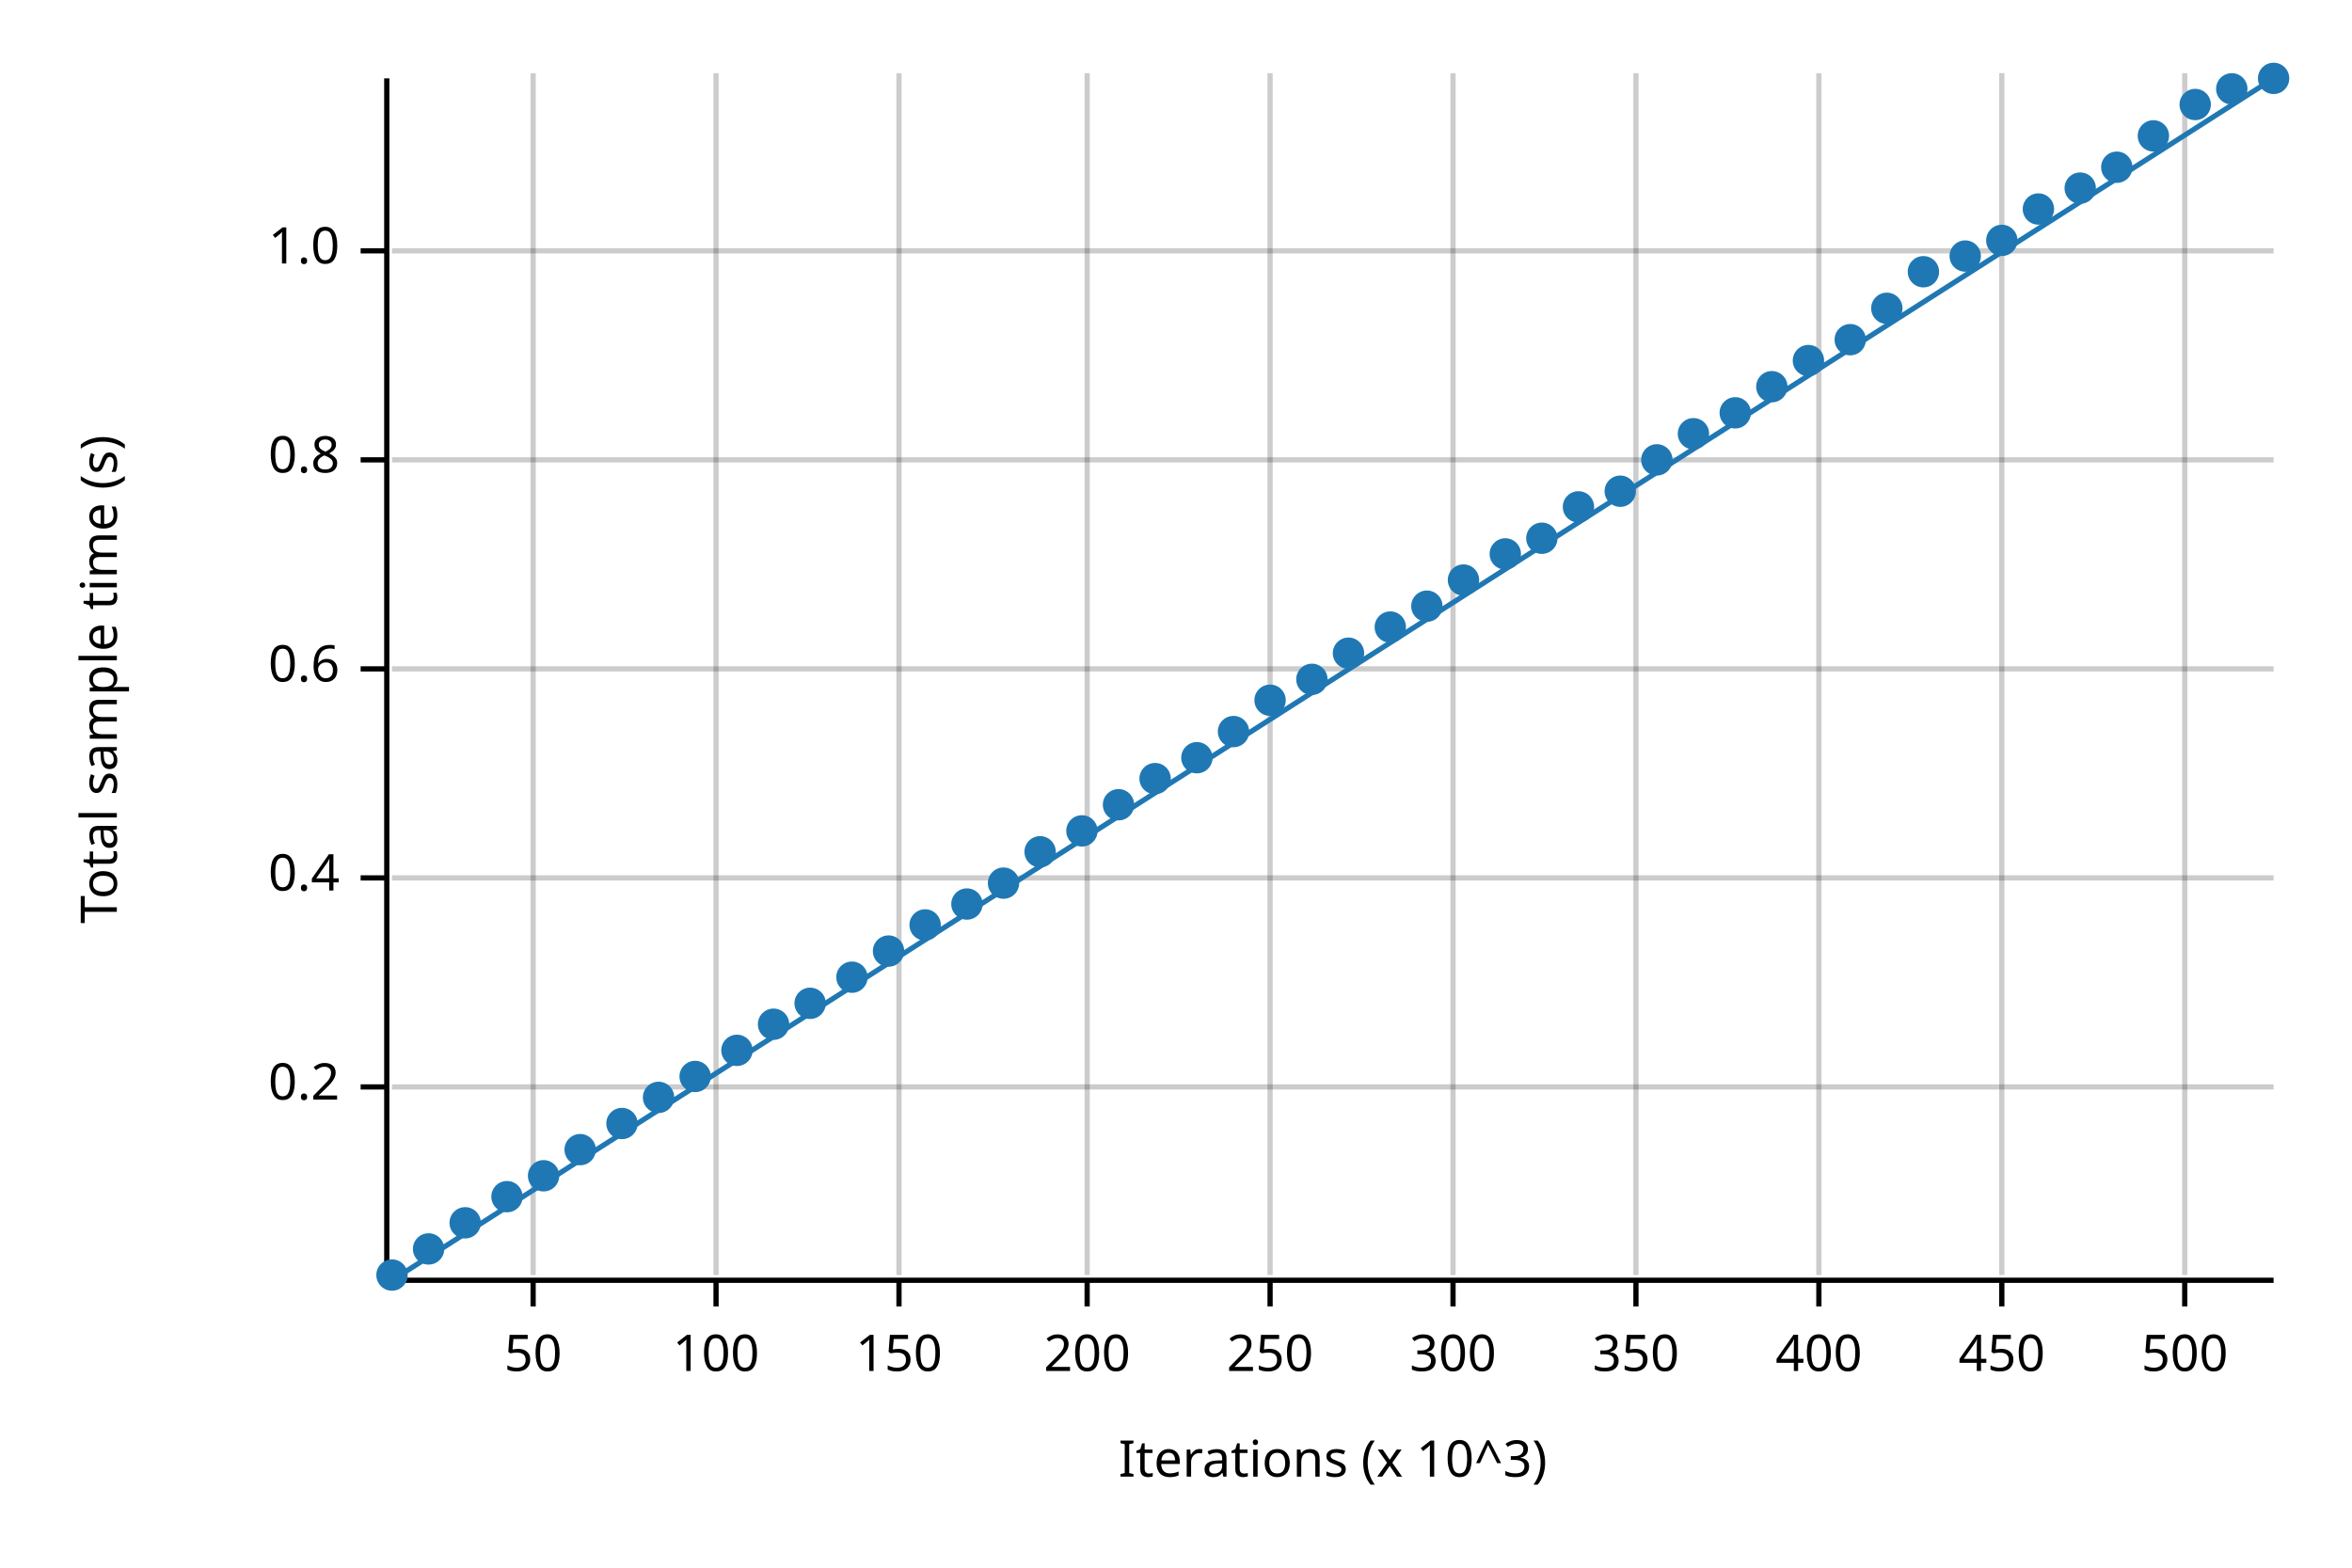
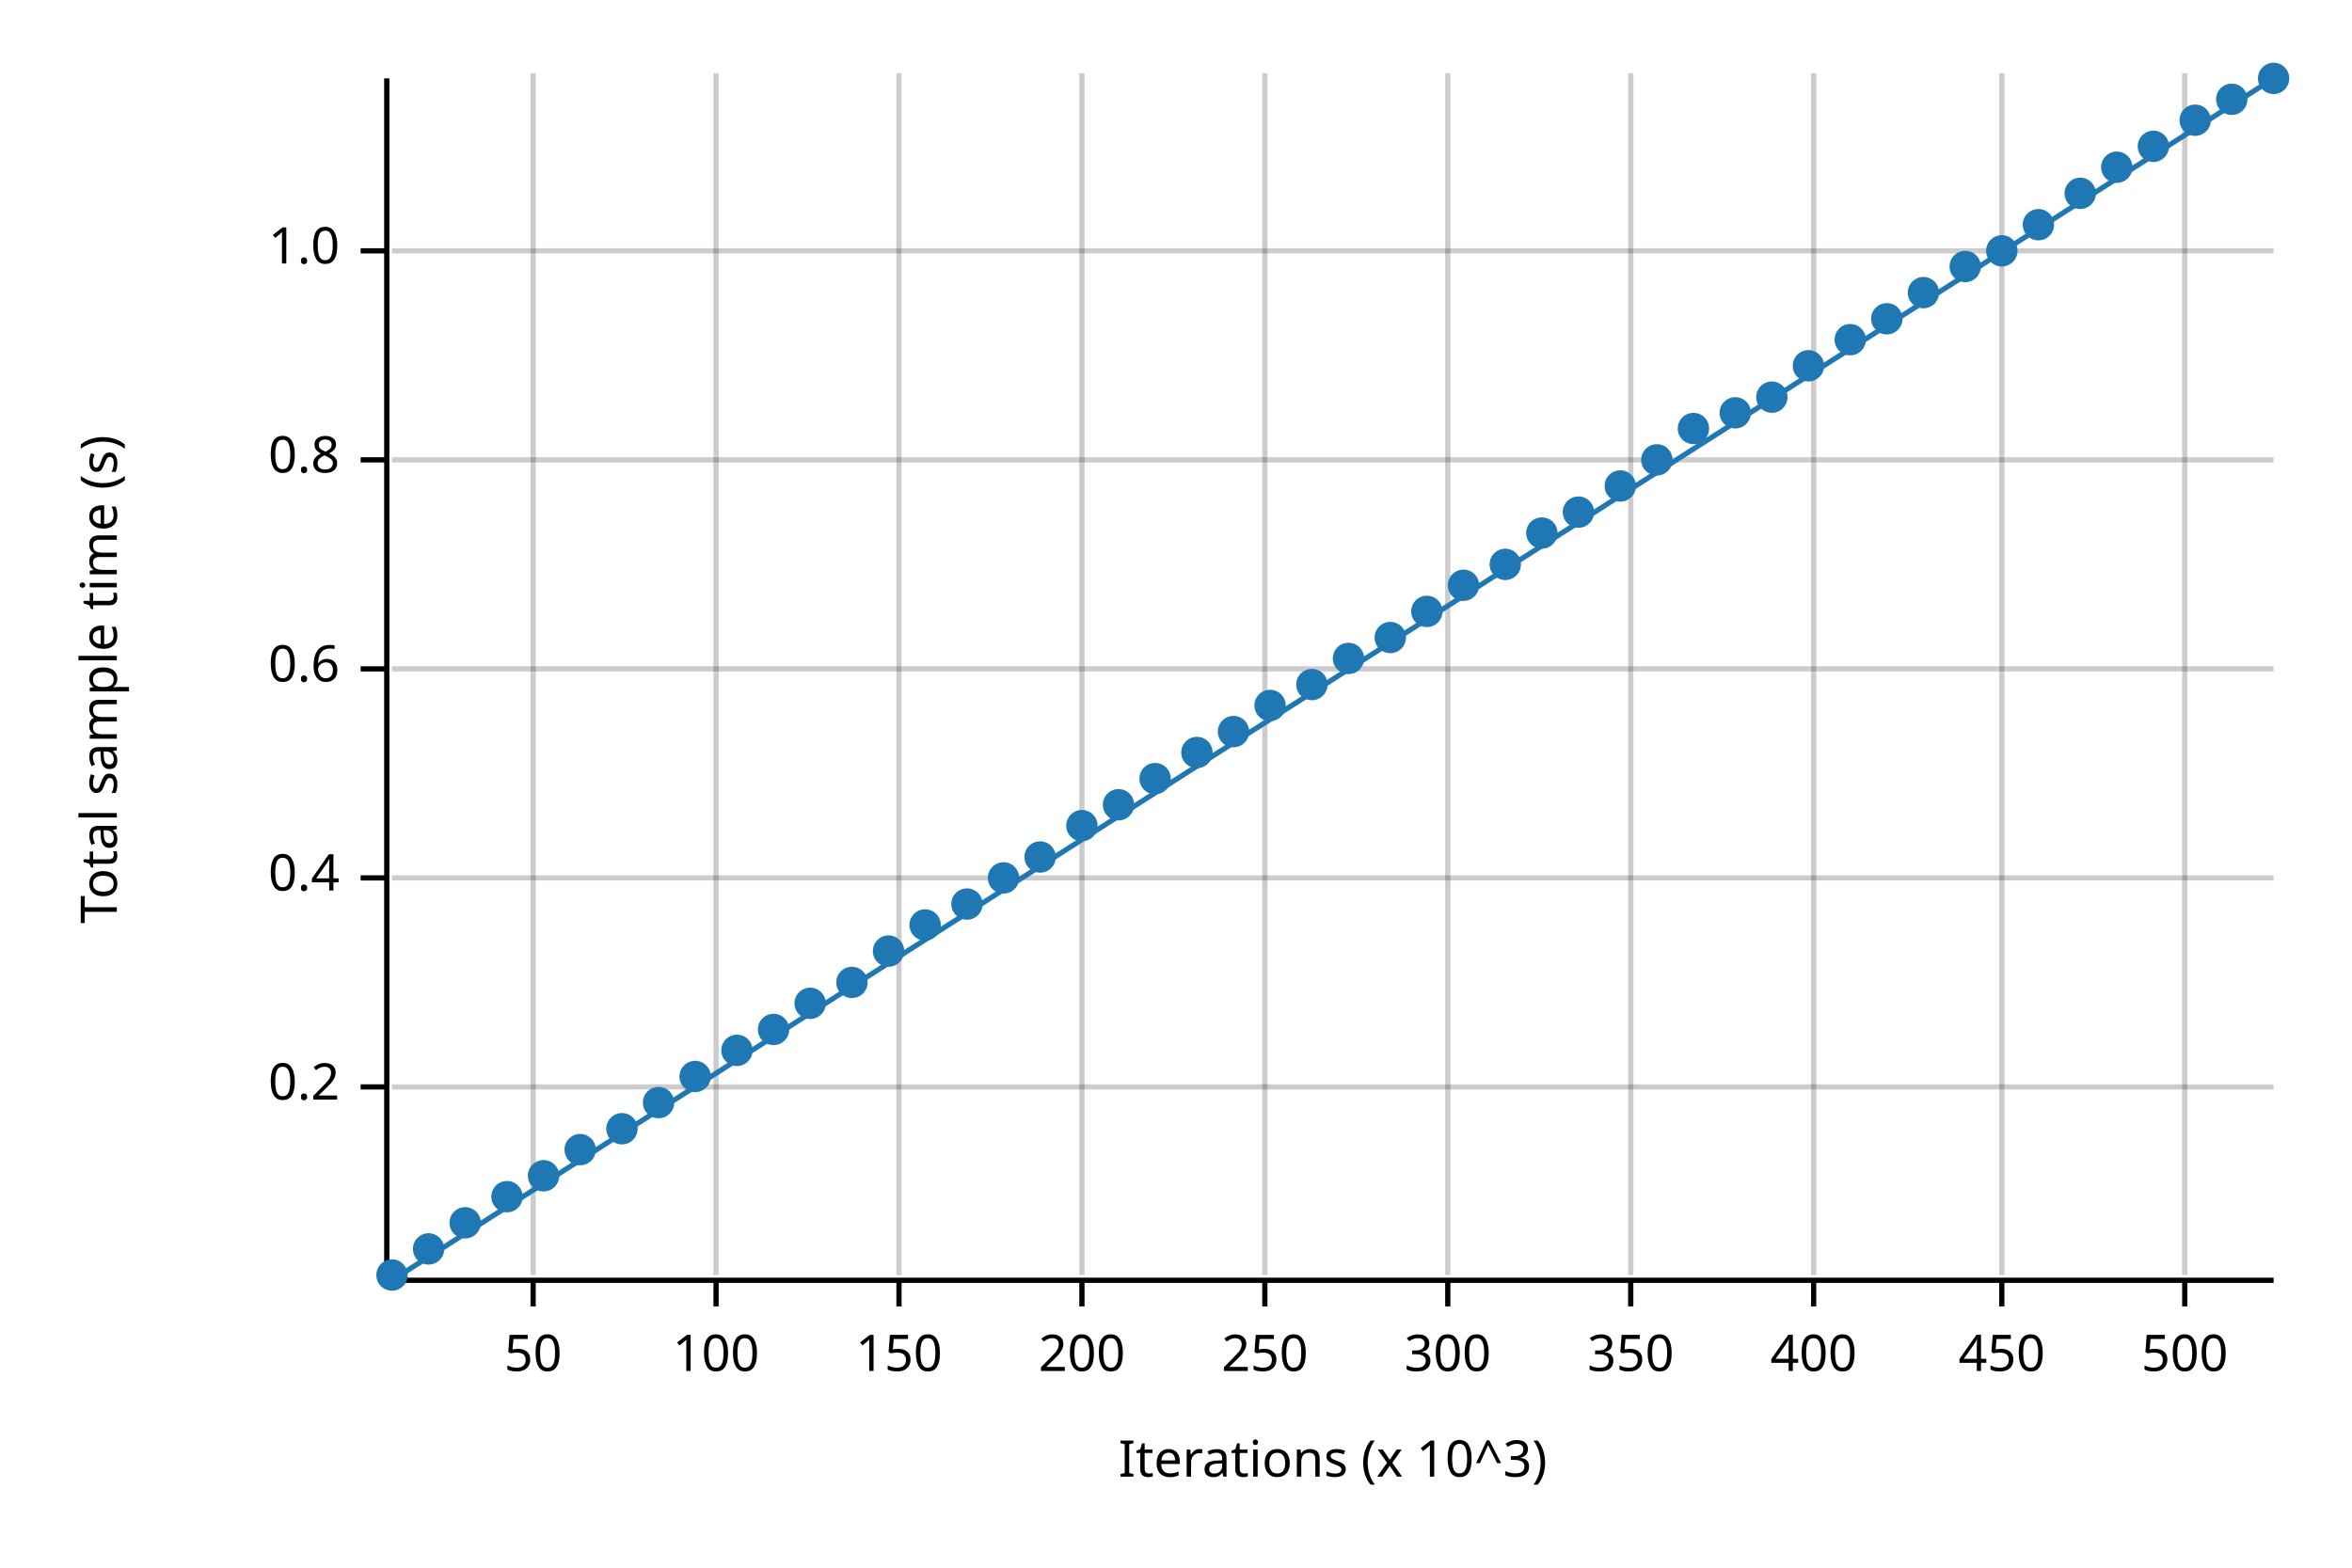
<svg xmlns="http://www.w3.org/2000/svg" width="450" height="300" viewBox="0 0 450 300">
  <text x="15" y="130" dy="0.76em" text-anchor="middle" font-family="sans-serif" font-size="9.677" opacity="1" fill="#000000" transform="rotate(270, 15, 130)">
Total sample time (s)
</text>
  <text x="255" y="285" dy="-0.5ex" text-anchor="middle" font-family="sans-serif" font-size="9.677" opacity="1" fill="#000000">
Iterations (x 10^3)
</text>
  <line opacity="0.2" stroke="#000000" stroke-width="1" x1="102" y1="244" x2="102" y2="14" />
  <line opacity="0.2" stroke="#000000" stroke-width="1" x1="137" y1="244" x2="137" y2="14" />
  <line opacity="0.2" stroke="#000000" stroke-width="1" x1="172" y1="244" x2="172" y2="14" />
-   <line opacity="0.2" stroke="#000000" stroke-width="1" x1="208" y1="244" x2="208" y2="14" />
-   <line opacity="0.2" stroke="#000000" stroke-width="1" x1="243" y1="244" x2="243" y2="14" />
-   <line opacity="0.2" stroke="#000000" stroke-width="1" x1="278" y1="244" x2="278" y2="14" />
-   <line opacity="0.2" stroke="#000000" stroke-width="1" x1="313" y1="244" x2="313" y2="14" />
-   <line opacity="0.2" stroke="#000000" stroke-width="1" x1="348" y1="244" x2="348" y2="14" />
+   <line opacity="0.2" stroke="#000000" stroke-width="1" x1="207" y1="244" x2="207" y2="14" />
+   <line opacity="0.2" stroke="#000000" stroke-width="1" x1="242" y1="244" x2="242" y2="14" />
+   <line opacity="0.2" stroke="#000000" stroke-width="1" x1="277" y1="244" x2="277" y2="14" />
+   <line opacity="0.2" stroke="#000000" stroke-width="1" x1="312" y1="244" x2="312" y2="14" />
+   <line opacity="0.2" stroke="#000000" stroke-width="1" x1="347" y1="244" x2="347" y2="14" />
  <line opacity="0.2" stroke="#000000" stroke-width="1" x1="383" y1="244" x2="383" y2="14" />
  <line opacity="0.2" stroke="#000000" stroke-width="1" x1="418" y1="244" x2="418" y2="14" />
  <line opacity="0.2" stroke="#000000" stroke-width="1" x1="75" y1="208" x2="435" y2="208" />
  <line opacity="0.2" stroke="#000000" stroke-width="1" x1="75" y1="168" x2="435" y2="168" />
  <line opacity="0.2" stroke="#000000" stroke-width="1" x1="75" y1="128" x2="435" y2="128" />
  <line opacity="0.2" stroke="#000000" stroke-width="1" x1="75" y1="88" x2="435" y2="88" />
  <line opacity="0.2" stroke="#000000" stroke-width="1" x1="75" y1="48" x2="435" y2="48" />
  <polyline fill="none" opacity="1" stroke="#000000" stroke-width="1" points="74,15 74,245 " />
  <text x="65" y="208" dy="0.5ex" text-anchor="end" font-family="sans-serif" font-size="9.677" opacity="1" fill="#000000">
0.2
</text>
  <polyline fill="none" opacity="1" stroke="#000000" stroke-width="1" points="69,208 74,208 " />
  <text x="65" y="168" dy="0.5ex" text-anchor="end" font-family="sans-serif" font-size="9.677" opacity="1" fill="#000000">
0.4
</text>
  <polyline fill="none" opacity="1" stroke="#000000" stroke-width="1" points="69,168 74,168 " />
  <text x="65" y="128" dy="0.5ex" text-anchor="end" font-family="sans-serif" font-size="9.677" opacity="1" fill="#000000">
0.6
</text>
  <polyline fill="none" opacity="1" stroke="#000000" stroke-width="1" points="69,128 74,128 " />
  <text x="65" y="88" dy="0.5ex" text-anchor="end" font-family="sans-serif" font-size="9.677" opacity="1" fill="#000000">
0.8
</text>
  <polyline fill="none" opacity="1" stroke="#000000" stroke-width="1" points="69,88 74,88 " />
  <text x="65" y="48" dy="0.5ex" text-anchor="end" font-family="sans-serif" font-size="9.677" opacity="1" fill="#000000">
1.0
</text>
  <polyline fill="none" opacity="1" stroke="#000000" stroke-width="1" points="69,48 74,48 " />
  <polyline fill="none" opacity="1" stroke="#000000" stroke-width="1" points="75,245 435,245 " />
  <text x="102" y="255" dy="0.76em" text-anchor="middle" font-family="sans-serif" font-size="9.677" opacity="1" fill="#000000">
50
</text>
  <polyline fill="none" opacity="1" stroke="#000000" stroke-width="1" points="102,245 102,250 " />
  <text x="137" y="255" dy="0.76em" text-anchor="middle" font-family="sans-serif" font-size="9.677" opacity="1" fill="#000000">
100
</text>
  <polyline fill="none" opacity="1" stroke="#000000" stroke-width="1" points="137,245 137,250 " />
  <text x="172" y="255" dy="0.76em" text-anchor="middle" font-family="sans-serif" font-size="9.677" opacity="1" fill="#000000">
150
</text>
  <polyline fill="none" opacity="1" stroke="#000000" stroke-width="1" points="172,245 172,250 " />
-   <text x="208" y="255" dy="0.76em" text-anchor="middle" font-family="sans-serif" font-size="9.677" opacity="1" fill="#000000">
+   <text x="207" y="255" dy="0.76em" text-anchor="middle" font-family="sans-serif" font-size="9.677" opacity="1" fill="#000000">
200
</text>
-   <polyline fill="none" opacity="1" stroke="#000000" stroke-width="1" points="208,245 208,250 " />
-   <text x="243" y="255" dy="0.76em" text-anchor="middle" font-family="sans-serif" font-size="9.677" opacity="1" fill="#000000">
+   <polyline fill="none" opacity="1" stroke="#000000" stroke-width="1" points="207,245 207,250 " />
+   <text x="242" y="255" dy="0.76em" text-anchor="middle" font-family="sans-serif" font-size="9.677" opacity="1" fill="#000000">
250
</text>
-   <polyline fill="none" opacity="1" stroke="#000000" stroke-width="1" points="243,245 243,250 " />
-   <text x="278" y="255" dy="0.76em" text-anchor="middle" font-family="sans-serif" font-size="9.677" opacity="1" fill="#000000">
+   <polyline fill="none" opacity="1" stroke="#000000" stroke-width="1" points="242,245 242,250 " />
+   <text x="277" y="255" dy="0.76em" text-anchor="middle" font-family="sans-serif" font-size="9.677" opacity="1" fill="#000000">
300
</text>
-   <polyline fill="none" opacity="1" stroke="#000000" stroke-width="1" points="278,245 278,250 " />
-   <text x="313" y="255" dy="0.76em" text-anchor="middle" font-family="sans-serif" font-size="9.677" opacity="1" fill="#000000">
+   <polyline fill="none" opacity="1" stroke="#000000" stroke-width="1" points="277,245 277,250 " />
+   <text x="312" y="255" dy="0.76em" text-anchor="middle" font-family="sans-serif" font-size="9.677" opacity="1" fill="#000000">
350
</text>
-   <polyline fill="none" opacity="1" stroke="#000000" stroke-width="1" points="313,245 313,250 " />
-   <text x="348" y="255" dy="0.76em" text-anchor="middle" font-family="sans-serif" font-size="9.677" opacity="1" fill="#000000">
+   <polyline fill="none" opacity="1" stroke="#000000" stroke-width="1" points="312,245 312,250 " />
+   <text x="347" y="255" dy="0.76em" text-anchor="middle" font-family="sans-serif" font-size="9.677" opacity="1" fill="#000000">
400
</text>
-   <polyline fill="none" opacity="1" stroke="#000000" stroke-width="1" points="348,245 348,250 " />
+   <polyline fill="none" opacity="1" stroke="#000000" stroke-width="1" points="347,245 347,250 " />
  <text x="383" y="255" dy="0.76em" text-anchor="middle" font-family="sans-serif" font-size="9.677" opacity="1" fill="#000000">
450
</text>
  <polyline fill="none" opacity="1" stroke="#000000" stroke-width="1" points="383,245 383,250 " />
  <text x="418" y="255" dy="0.76em" text-anchor="middle" font-family="sans-serif" font-size="9.677" opacity="1" fill="#000000">
500
</text>
  <polyline fill="none" opacity="1" stroke="#000000" stroke-width="1" points="418,245 418,250 " />
  <circle cx="75" cy="244" r="3" opacity="1" fill="#1F78B4" stroke="none" stroke-width="1" />
  <circle cx="82" cy="239" r="3" opacity="1" fill="#1F78B4" stroke="none" stroke-width="1" />
  <circle cx="89" cy="234" r="3" opacity="1" fill="#1F78B4" stroke="none" stroke-width="1" />
  <circle cx="97" cy="229" r="3" opacity="1" fill="#1F78B4" stroke="none" stroke-width="1" />
  <circle cx="104" cy="225" r="3" opacity="1" fill="#1F78B4" stroke="none" stroke-width="1" />
  <circle cx="111" cy="220" r="3" opacity="1" fill="#1F78B4" stroke="none" stroke-width="1" />
-   <circle cx="119" cy="215" r="3" opacity="1" fill="#1F78B4" stroke="none" stroke-width="1" />
-   <circle cx="126" cy="210" r="3" opacity="1" fill="#1F78B4" stroke="none" stroke-width="1" />
+   <circle cx="119" cy="216" r="3" opacity="1" fill="#1F78B4" stroke="none" stroke-width="1" />
+   <circle cx="126" cy="211" r="3" opacity="1" fill="#1F78B4" stroke="none" stroke-width="1" />
  <circle cx="133" cy="206" r="3" opacity="1" fill="#1F78B4" stroke="none" stroke-width="1" />
  <circle cx="141" cy="201" r="3" opacity="1" fill="#1F78B4" stroke="none" stroke-width="1" />
-   <circle cx="148" cy="196" r="3" opacity="1" fill="#1F78B4" stroke="none" stroke-width="1" />
+   <circle cx="148" cy="197" r="3" opacity="1" fill="#1F78B4" stroke="none" stroke-width="1" />
  <circle cx="155" cy="192" r="3" opacity="1" fill="#1F78B4" stroke="none" stroke-width="1" />
-   <circle cx="163" cy="187" r="3" opacity="1" fill="#1F78B4" stroke="none" stroke-width="1" />
+   <circle cx="163" cy="188" r="3" opacity="1" fill="#1F78B4" stroke="none" stroke-width="1" />
  <circle cx="170" cy="182" r="3" opacity="1" fill="#1F78B4" stroke="none" stroke-width="1" />
  <circle cx="177" cy="177" r="3" opacity="1" fill="#1F78B4" stroke="none" stroke-width="1" />
  <circle cx="185" cy="173" r="3" opacity="1" fill="#1F78B4" stroke="none" stroke-width="1" />
-   <circle cx="192" cy="169" r="3" opacity="1" fill="#1F78B4" stroke="none" stroke-width="1" />
-   <circle cx="199" cy="163" r="3" opacity="1" fill="#1F78B4" stroke="none" stroke-width="1" />
-   <circle cx="207" cy="159" r="3" opacity="1" fill="#1F78B4" stroke="none" stroke-width="1" />
+   <circle cx="192" cy="168" r="3" opacity="1" fill="#1F78B4" stroke="none" stroke-width="1" />
+   <circle cx="199" cy="164" r="3" opacity="1" fill="#1F78B4" stroke="none" stroke-width="1" />
+   <circle cx="207" cy="158" r="3" opacity="1" fill="#1F78B4" stroke="none" stroke-width="1" />
  <circle cx="214" cy="154" r="3" opacity="1" fill="#1F78B4" stroke="none" stroke-width="1" />
  <circle cx="221" cy="149" r="3" opacity="1" fill="#1F78B4" stroke="none" stroke-width="1" />
-   <circle cx="229" cy="145" r="3" opacity="1" fill="#1F78B4" stroke="none" stroke-width="1" />
+   <circle cx="229" cy="144" r="3" opacity="1" fill="#1F78B4" stroke="none" stroke-width="1" />
  <circle cx="236" cy="140" r="3" opacity="1" fill="#1F78B4" stroke="none" stroke-width="1" />
-   <circle cx="243" cy="134" r="3" opacity="1" fill="#1F78B4" stroke="none" stroke-width="1" />
-   <circle cx="251" cy="130" r="3" opacity="1" fill="#1F78B4" stroke="none" stroke-width="1" />
-   <circle cx="258" cy="125" r="3" opacity="1" fill="#1F78B4" stroke="none" stroke-width="1" />
-   <circle cx="266" cy="120" r="3" opacity="1" fill="#1F78B4" stroke="none" stroke-width="1" />
-   <circle cx="273" cy="116" r="3" opacity="1" fill="#1F78B4" stroke="none" stroke-width="1" />
-   <circle cx="280" cy="111" r="3" opacity="1" fill="#1F78B4" stroke="none" stroke-width="1" />
-   <circle cx="288" cy="106" r="3" opacity="1" fill="#1F78B4" stroke="none" stroke-width="1" />
-   <circle cx="295" cy="103" r="3" opacity="1" fill="#1F78B4" stroke="none" stroke-width="1" />
-   <circle cx="302" cy="97" r="3" opacity="1" fill="#1F78B4" stroke="none" stroke-width="1" />
-   <circle cx="310" cy="94" r="3" opacity="1" fill="#1F78B4" stroke="none" stroke-width="1" />
+   <circle cx="243" cy="135" r="3" opacity="1" fill="#1F78B4" stroke="none" stroke-width="1" />
+   <circle cx="251" cy="131" r="3" opacity="1" fill="#1F78B4" stroke="none" stroke-width="1" />
+   <circle cx="258" cy="126" r="3" opacity="1" fill="#1F78B4" stroke="none" stroke-width="1" />
+   <circle cx="266" cy="122" r="3" opacity="1" fill="#1F78B4" stroke="none" stroke-width="1" />
+   <circle cx="273" cy="117" r="3" opacity="1" fill="#1F78B4" stroke="none" stroke-width="1" />
+   <circle cx="280" cy="112" r="3" opacity="1" fill="#1F78B4" stroke="none" stroke-width="1" />
+   <circle cx="288" cy="108" r="3" opacity="1" fill="#1F78B4" stroke="none" stroke-width="1" />
+   <circle cx="295" cy="102" r="3" opacity="1" fill="#1F78B4" stroke="none" stroke-width="1" />
+   <circle cx="302" cy="98" r="3" opacity="1" fill="#1F78B4" stroke="none" stroke-width="1" />
+   <circle cx="310" cy="93" r="3" opacity="1" fill="#1F78B4" stroke="none" stroke-width="1" />
  <circle cx="317" cy="88" r="3" opacity="1" fill="#1F78B4" stroke="none" stroke-width="1" />
-   <circle cx="324" cy="83" r="3" opacity="1" fill="#1F78B4" stroke="none" stroke-width="1" />
+   <circle cx="324" cy="82" r="3" opacity="1" fill="#1F78B4" stroke="none" stroke-width="1" />
  <circle cx="332" cy="79" r="3" opacity="1" fill="#1F78B4" stroke="none" stroke-width="1" />
-   <circle cx="339" cy="74" r="3" opacity="1" fill="#1F78B4" stroke="none" stroke-width="1" />
-   <circle cx="346" cy="69" r="3" opacity="1" fill="#1F78B4" stroke="none" stroke-width="1" />
+   <circle cx="339" cy="76" r="3" opacity="1" fill="#1F78B4" stroke="none" stroke-width="1" />
+   <circle cx="346" cy="70" r="3" opacity="1" fill="#1F78B4" stroke="none" stroke-width="1" />
  <circle cx="354" cy="65" r="3" opacity="1" fill="#1F78B4" stroke="none" stroke-width="1" />
-   <circle cx="361" cy="59" r="3" opacity="1" fill="#1F78B4" stroke="none" stroke-width="1" />
-   <circle cx="368" cy="52" r="3" opacity="1" fill="#1F78B4" stroke="none" stroke-width="1" />
-   <circle cx="376" cy="49" r="3" opacity="1" fill="#1F78B4" stroke="none" stroke-width="1" />
-   <circle cx="383" cy="46" r="3" opacity="1" fill="#1F78B4" stroke="none" stroke-width="1" />
-   <circle cx="390" cy="40" r="3" opacity="1" fill="#1F78B4" stroke="none" stroke-width="1" />
-   <circle cx="398" cy="36" r="3" opacity="1" fill="#1F78B4" stroke="none" stroke-width="1" />
+   <circle cx="361" cy="61" r="3" opacity="1" fill="#1F78B4" stroke="none" stroke-width="1" />
+   <circle cx="368" cy="56" r="3" opacity="1" fill="#1F78B4" stroke="none" stroke-width="1" />
+   <circle cx="376" cy="51" r="3" opacity="1" fill="#1F78B4" stroke="none" stroke-width="1" />
+   <circle cx="383" cy="48" r="3" opacity="1" fill="#1F78B4" stroke="none" stroke-width="1" />
+   <circle cx="390" cy="43" r="3" opacity="1" fill="#1F78B4" stroke="none" stroke-width="1" />
+   <circle cx="398" cy="37" r="3" opacity="1" fill="#1F78B4" stroke="none" stroke-width="1" />
  <circle cx="405" cy="32" r="3" opacity="1" fill="#1F78B4" stroke="none" stroke-width="1" />
-   <circle cx="412" cy="26" r="3" opacity="1" fill="#1F78B4" stroke="none" stroke-width="1" />
-   <circle cx="420" cy="20" r="3" opacity="1" fill="#1F78B4" stroke="none" stroke-width="1" />
-   <circle cx="427" cy="17" r="3" opacity="1" fill="#1F78B4" stroke="none" stroke-width="1" />
+   <circle cx="412" cy="28" r="3" opacity="1" fill="#1F78B4" stroke="none" stroke-width="1" />
+   <circle cx="420" cy="23" r="3" opacity="1" fill="#1F78B4" stroke="none" stroke-width="1" />
+   <circle cx="427" cy="19" r="3" opacity="1" fill="#1F78B4" stroke="none" stroke-width="1" />
  <circle cx="435" cy="15" r="3" opacity="1" fill="#1F78B4" stroke="none" stroke-width="1" />
  <polyline fill="none" opacity="1" stroke="#1F78B4" stroke-width="1" points="75,245 435,15 " />
  <polygon opacity="0.25" fill="#1F78B4" points="75,245 435,15 435,15 " />
</svg>
